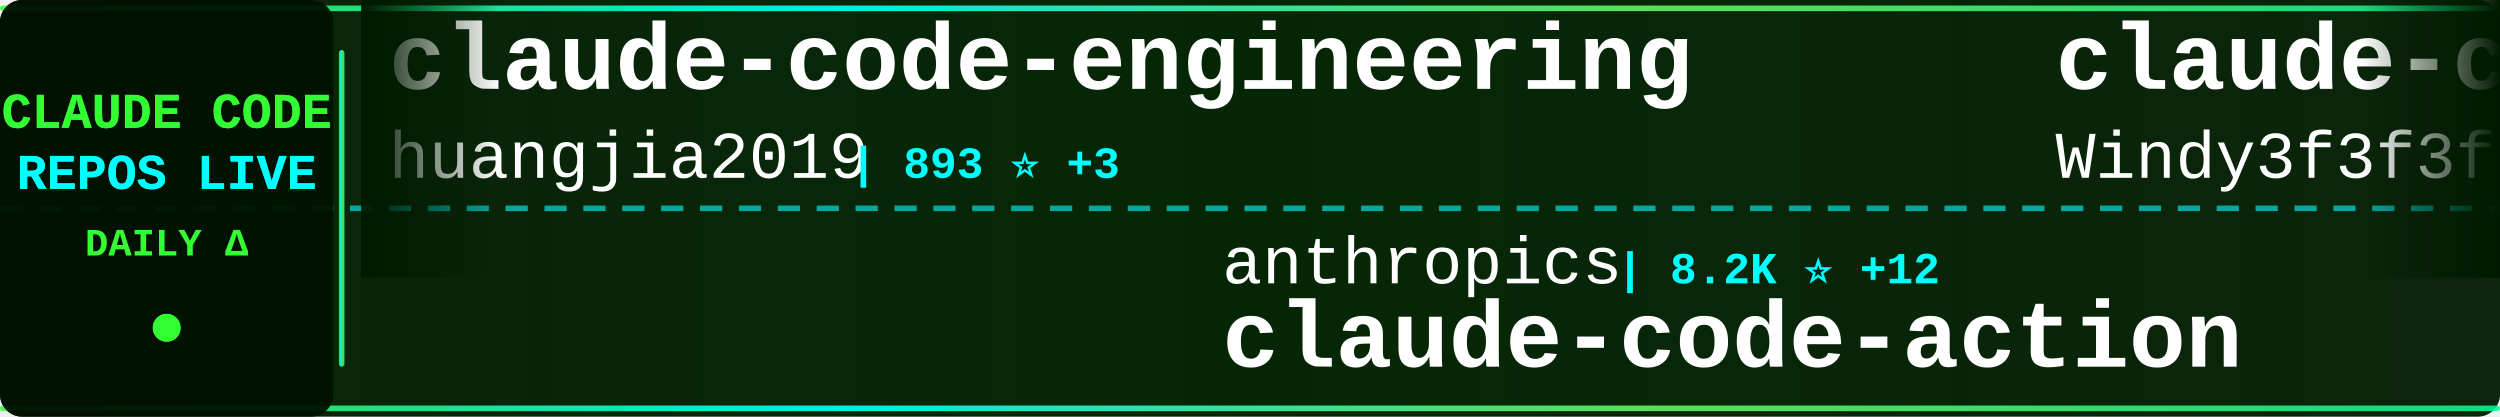
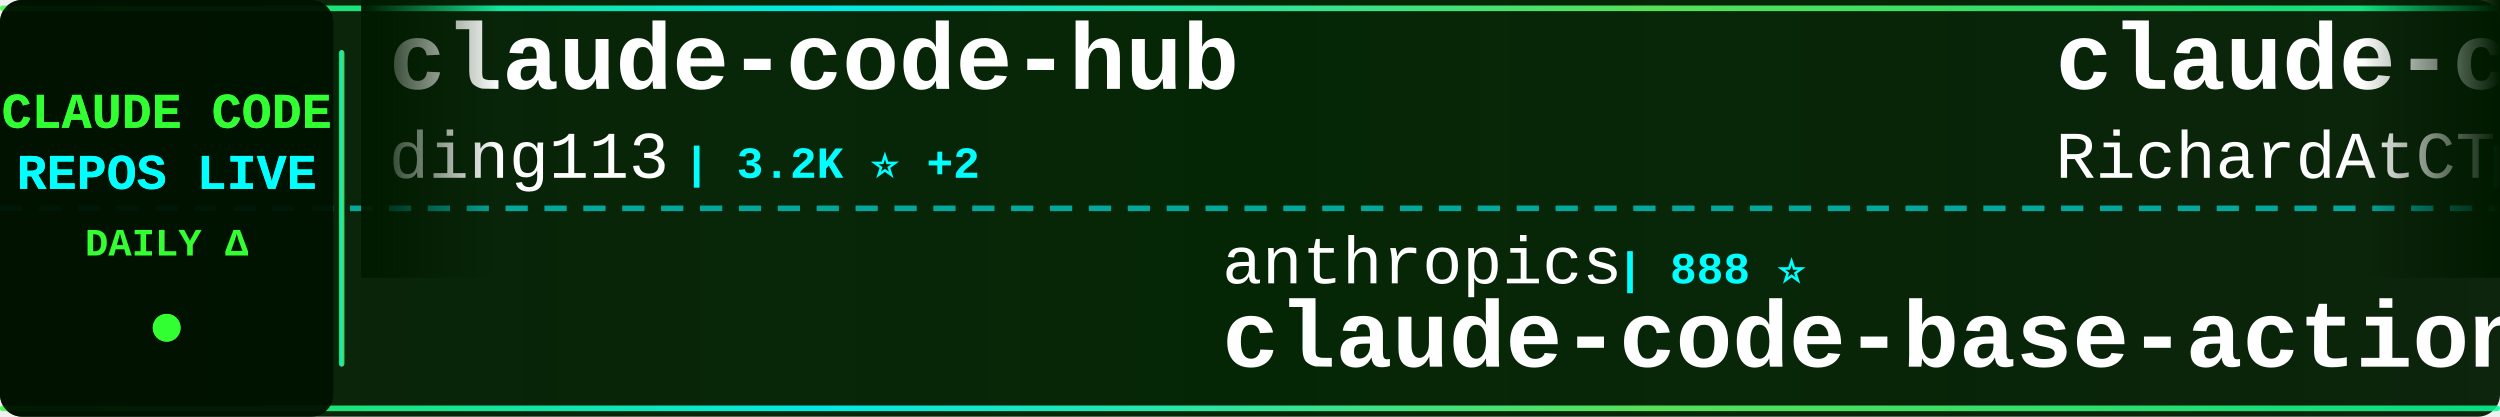
<svg xmlns="http://www.w3.org/2000/svg" width="900" height="150">
  <defs>
    <linearGradient id="tickerBg" x1="0%" y1="0%" x2="100%" y2="0%">
      <stop offset="0%" style="stop-color:#001a00;stop-opacity:0.95" />
      <stop offset="50%" style="stop-color:#002200;stop-opacity:0.98" />
      <stop offset="100%" style="stop-color:#001a00;stop-opacity:0.95" />
    </linearGradient>
    <linearGradient id="borderGrad" x1="0%" y1="0%" x2="100%" y2="0%">
      <stop offset="0%" style="stop-color:#33ff33;stop-opacity:0.85">
        <animate attributeName="stop-opacity" values="0.85;1;0.85" dur="2s" repeatCount="indefinite" />
      </stop>
      <stop offset="33%" style="stop-color:#00ffff;stop-opacity:0.9">
        <animate attributeName="stop-opacity" values="0.9;1;0.9" dur="2.2s" repeatCount="indefinite" />
      </stop>
      <stop offset="66%" style="stop-color:#66ff66;stop-opacity:0.85">
        <animate attributeName="stop-opacity" values="0.85;1;0.85" dur="1.8s" repeatCount="indefinite" />
      </stop>
      <stop offset="100%" style="stop-color:#00ff99;stop-opacity:0.85">
        <animate attributeName="stop-opacity" values="0.85;1;0.85" dur="2s" repeatCount="indefinite" />
      </stop>
    </linearGradient>
    <filter id="textGlow">
      <feGaussianBlur stdDeviation="0.1" result="coloredBlur" />
      <feMerge>
        <feMergeNode in="coloredBlur" />
        <feMergeNode in="SourceGraphic" />
      </feMerge>
    </filter>
    <filter id="metricGlow">
      <feGaussianBlur stdDeviation="0.2" result="coloredBlur" />
      <feMerge>
        <feMergeNode in="coloredBlur" />
        <feMergeNode in="SourceGraphic" />
      </feMerge>
    </filter>
    <linearGradient id="leftFade" x1="0%" y1="0%" x2="100%" y2="0%">
      <stop offset="0%" style="stop-color:#001a00;stop-opacity:1" />
      <stop offset="100%" style="stop-color:#001a00;stop-opacity:0" />
    </linearGradient>
    <linearGradient id="rightFade" x1="0%" y1="0%" x2="100%" y2="0%">
      <stop offset="0%" style="stop-color:#001a00;stop-opacity:0" />
      <stop offset="100%" style="stop-color:#001a00;stop-opacity:1" />
    </linearGradient>
  </defs>
  <rect width="900" height="150" fill="url(#tickerBg)" rx="8" />
  <rect x="0" y="2" width="900" height="2" fill="url(#borderGrad)" rx="1" />
  <rect x="0" y="146" width="900" height="2" fill="url(#borderGrad)" rx="1" />
  <line x1="0" y1="75" x2="900" y2="75" stroke="#00ffff" stroke-width="2" stroke-dasharray="8 6" opacity="0.6" />
  <rect x="0" y="0" width="120" height="150" fill="#001100" opacity="0.95" rx="8" />
  <text x="60" y="46" font-family="'Courier New', monospace" font-size="18" font-weight="bold" fill="#33ff33" text-anchor="middle" filter="url(#textGlow)">
    CLAUDE CODE
  </text>
  <text x="60" y="68" font-family="'Courier New', monospace" font-size="18" font-weight="bold" fill="#00ffff" text-anchor="middle" filter="url(#textGlow)">
    REPOS LIVE
  </text>
  <text x="60" y="92" font-family="'Courier New', monospace" font-size="14" font-weight="bold" fill="#33ff33" text-anchor="middle">
    DAILY Δ
  </text>
  <circle cx="60" cy="118" r="5" fill="#33ff33" filter="url(#metricGlow)">
    <animate attributeName="r" values="4;6;4" dur="1.5s" repeatCount="indefinite" />
    <animate attributeName="opacity" values="0.6;1;0.6" dur="1.5s" repeatCount="indefinite" />
  </circle>
  <rect x="122" y="18" width="2" height="114" fill="url(#borderGrad)" rx="1" />
  <clipPath id="tickerClip">
    <rect x="130" y="0" width="770" height="150" />
  </clipPath>
  <g clip-path="url(#tickerClip)">
    <g id="tickerItems">
      <animateTransform attributeName="transform" attributeType="XML" type="translate" from="0 0" to="-3000 0" dur="54s" repeatCount="indefinite" />
      <g transform="translate(0, 0)">
-         <text x="140" y="32" font-family="'Courier New', monospace" font-size="34" font-weight="bold" fill="#ffffff">claude-code-engineering</text>
-         <text x="140" y="64" font-family="'Courier New', monospace" font-size="24" font-weight="normal" fill="#ffffff" opacity="1.0">huangjia2019</text>
-         <text x="306" y="64" font-family="'Courier New', monospace" font-size="16" font-weight="bold" fill="#00ffff"> | 893 ⭐ +3</text>
+         <text x="140" y="32" font-family="'Courier New', monospace" font-size="34" font-weight="bold" fill="#ffffff">claude-code-hub</text>
+         <text x="140" y="64" font-family="'Courier New', monospace" font-size="24" font-weight="normal" fill="#ffffff" opacity="1.0">ding113</text>
+         <text x="246" y="64" font-family="'Courier New', monospace" font-size="16" font-weight="bold" fill="#00ffff"> | 3.2K ⭐ +2</text>
      </g>
      <g transform="translate(300, 0)">
        <text x="140" y="102" font-family="'Courier New', monospace" font-size="24" font-weight="normal" fill="#ffffff" opacity="1.0">anthropics</text>
-         <text x="282" y="102" font-family="'Courier New', monospace" font-size="16" font-weight="bold" fill="#00ffff"> | 8.2K ⭐ +12</text>
-         <text x="140" y="132" font-family="'Courier New', monospace" font-size="34" font-weight="bold" fill="#ffffff">claude-code-action</text>
+         <text x="282" y="102" font-family="'Courier New', monospace" font-size="16" font-weight="bold" fill="#00ffff"> | 888 ⭐</text>
+         <text x="140" y="132" font-family="'Courier New', monospace" font-size="34" font-weight="bold" fill="#ffffff">claude-code-base-action</text>
      </g>
      <g transform="translate(600, 0)">
-         <text x="140" y="32" font-family="'Courier New', monospace" font-size="34" font-weight="bold" fill="#ffffff">claude-code-from-scratch</text>
-         <text x="140" y="64" font-family="'Courier New', monospace" font-size="24" font-weight="normal" fill="#ffffff" opacity="1.0">Windy3f3f3f3f</text>
-         <text x="318" y="64" font-family="'Courier New', monospace" font-size="16" font-weight="bold" fill="#00ffff"> | 1.5K ⭐ +5</text>
+         <text x="140" y="32" font-family="'Courier New', monospace" font-size="34" font-weight="bold" fill="#ffffff">claude-code-telegram</text>
+         <text x="140" y="64" font-family="'Courier New', monospace" font-size="24" font-weight="normal" fill="#ffffff" opacity="1.0">RichardAtCT</text>
+         <text x="294" y="64" font-family="'Courier New', monospace" font-size="16" font-weight="bold" fill="#00ffff"> | 2.7K ⭐ +1</text>
      </g>
      <g transform="translate(900, 0)">
-         <text x="140" y="102" font-family="'Courier New', monospace" font-size="24" font-weight="normal" fill="#ffffff" opacity="1.0">darcyegb</text>
-         <text x="258" y="102" font-family="'Courier New', monospace" font-size="16" font-weight="bold" fill="#00ffff"> | 737 ⭐</text>
-         <text x="140" y="132" font-family="'Courier New', monospace" font-size="34" font-weight="bold" fill="#ffffff">ClaudeCodeAgents</text>
+         <text x="140" y="102" font-family="'Courier New', monospace" font-size="24" font-weight="normal" fill="#ffffff" opacity="1.0">catlog22</text>
+         <text x="258" y="102" font-family="'Courier New', monospace" font-size="16" font-weight="bold" fill="#00ffff"> | 2.1K ⭐</text>
+         <text x="140" y="132" font-family="'Courier New', monospace" font-size="34" font-weight="bold" fill="#ffffff">Claude-Code-Workflow</text>
      </g>
      <g transform="translate(1200, 0)">
-         <text x="140" y="32" font-family="'Courier New', monospace" font-size="34" font-weight="bold" fill="#ffffff">free-claude-code</text>
-         <text x="140" y="64" font-family="'Courier New', monospace" font-size="24" font-weight="normal" fill="#ffffff" opacity="1.0">Alishahryar1</text>
-         <text x="306" y="64" font-family="'Courier New', monospace" font-size="16" font-weight="bold" fill="#00ffff"> | 37.4K ⭐ +150</text>
+         <text x="140" y="32" font-family="'Courier New', monospace" font-size="34" font-weight="bold" fill="#ffffff">claude-code-engineering</text>
+         <text x="140" y="64" font-family="'Courier New', monospace" font-size="24" font-weight="normal" fill="#ffffff" opacity="1.0">huangjia2019</text>
+         <text x="306" y="64" font-family="'Courier New', monospace" font-size="16" font-weight="bold" fill="#00ffff"> | 896 ⭐ +6</text>
      </g>
      <g transform="translate(1500, 0)">
-         <text x="140" y="102" font-family="'Courier New', monospace" font-size="24" font-weight="normal" fill="#ffffff" opacity="1.0">luongnv89</text>
-         <text x="270" y="102" font-family="'Courier New', monospace" font-size="16" font-weight="bold" fill="#00ffff"> | 38.8K ⭐ +349</text>
-         <text x="140" y="132" font-family="'Courier New', monospace" font-size="34" font-weight="bold" fill="#ffffff">claude-howto</text>
+         <text x="140" y="102" font-family="'Courier New', monospace" font-size="24" font-weight="normal" fill="#ffffff" opacity="1.0">feiskyer</text>
+         <text x="258" y="102" font-family="'Courier New', monospace" font-size="16" font-weight="bold" fill="#00ffff"> | 1.6K ⭐</text>
+         <text x="140" y="132" font-family="'Courier New', monospace" font-size="34" font-weight="bold" fill="#ffffff">claude-code-settings</text>
      </g>
      <g transform="translate(1800, 0)">
-         <text x="140" y="32" font-family="'Courier New', monospace" font-size="34" font-weight="bold" fill="#ffffff">claude-code-ultimate-gui...</text>
-         <text x="140" y="64" font-family="'Courier New', monospace" font-size="24" font-weight="normal" fill="#ffffff" opacity="1.0">FlorianBruniaux</text>
-         <text x="342" y="64" font-family="'Courier New', monospace" font-size="16" font-weight="bold" fill="#00ffff"> | 5.2K ⭐ +14</text>
+         <text x="140" y="32" font-family="'Courier New', monospace" font-size="34" font-weight="bold" fill="#ffffff">claude-code-rev</text>
+         <text x="140" y="64" font-family="'Courier New', monospace" font-size="24" font-weight="normal" fill="#ffffff" opacity="1.0">oboard</text>
+         <text x="234" y="64" font-family="'Courier New', monospace" font-size="16" font-weight="bold" fill="#00ffff"> | 3.2K ⭐ +1</text>
      </g>
      <g transform="translate(2100, 0)">
-         <text x="140" y="102" font-family="'Courier New', monospace" font-size="24" font-weight="normal" fill="#ffffff" opacity="1.0">AICoderTudou</text>
-         <text x="306" y="102" font-family="'Courier New', monospace" font-size="16" font-weight="bold" fill="#00ffff"> | 499 ⭐ +1</text>
-         <text x="140" y="132" font-family="'Courier New', monospace" font-size="34" font-weight="bold" fill="#ffffff">claude-code-tudou</text>
+         <text x="140" y="102" font-family="'Courier New', monospace" font-size="24" font-weight="normal" fill="#ffffff" opacity="1.0">KPR111</text>
+         <text x="234" y="102" font-family="'Courier New', monospace" font-size="16" font-weight="bold" fill="#00ffff"> | 18 ⭐</text>
+         <text x="140" y="132" font-family="'Courier New', monospace" font-size="34" font-weight="bold" fill="#ffffff">Claude-Code</text>
      </g>
      <g transform="translate(2400, 0)">
-         <text x="140" y="32" font-family="'Courier New', monospace" font-size="34" font-weight="bold" fill="#ffffff">claude_codex_bridge</text>
-         <text x="140" y="64" font-family="'Courier New', monospace" font-size="24" font-weight="normal" fill="#ffffff" opacity="1.0">SeemSeam</text>
-         <text x="258" y="64" font-family="'Courier New', monospace" font-size="16" font-weight="bold" fill="#00ffff"> | 3.1K ⭐ +4</text>
+         <text x="140" y="32" font-family="'Courier New', monospace" font-size="34" font-weight="bold" fill="#ffffff">claude_code_src</text>
+         <text x="140" y="64" font-family="'Courier New', monospace" font-size="24" font-weight="normal" fill="#ffffff" opacity="1.0">ponponon</text>
+         <text x="258" y="64" font-family="'Courier New', monospace" font-size="16" font-weight="bold" fill="#00ffff"> | 2.3K ⭐</text>
      </g>
      <g transform="translate(2700, 0)">
-         <text x="140" y="102" font-family="'Courier New', monospace" font-size="24" font-weight="normal" fill="#ffffff" opacity="1.0">diet103</text>
-         <text x="246" y="102" font-family="'Courier New', monospace" font-size="16" font-weight="bold" fill="#00ffff"> | 9.7K ⭐ +2</text>
-         <text x="140" y="132" font-family="'Courier New', monospace" font-size="34" font-weight="bold" fill="#ffffff">claude-code-infrastructu...</text>
+         <text x="140" y="102" font-family="'Courier New', monospace" font-size="24" font-weight="normal" fill="#ffffff" opacity="1.0">Pimzino</text>
+         <text x="246" y="102" font-family="'Courier New', monospace" font-size="16" font-weight="bold" fill="#00ffff"> | 3.8K ⭐ +1</text>
+         <text x="140" y="132" font-family="'Courier New', monospace" font-size="34" font-weight="bold" fill="#ffffff">claude-code-spec-workflo...</text>
      </g>
      <g transform="translate(3000, 0)">
-         <text x="140" y="32" font-family="'Courier New', monospace" font-size="34" font-weight="bold" fill="#ffffff">claude-code-engineering</text>
-         <text x="140" y="64" font-family="'Courier New', monospace" font-size="24" font-weight="normal" fill="#ffffff" opacity="1.0">huangjia2019</text>
-         <text x="306" y="64" font-family="'Courier New', monospace" font-size="16" font-weight="bold" fill="#00ffff"> | 893 ⭐ +3</text>
+         <text x="140" y="32" font-family="'Courier New', monospace" font-size="34" font-weight="bold" fill="#ffffff">claude-code-hub</text>
+         <text x="140" y="64" font-family="'Courier New', monospace" font-size="24" font-weight="normal" fill="#ffffff" opacity="1.0">ding113</text>
+         <text x="246" y="64" font-family="'Courier New', monospace" font-size="16" font-weight="bold" fill="#00ffff"> | 3.2K ⭐ +2</text>
      </g>
      <g transform="translate(3300, 0)">
        <text x="140" y="102" font-family="'Courier New', monospace" font-size="24" font-weight="normal" fill="#ffffff" opacity="1.0">anthropics</text>
-         <text x="282" y="102" font-family="'Courier New', monospace" font-size="16" font-weight="bold" fill="#00ffff"> | 8.2K ⭐ +12</text>
-         <text x="140" y="132" font-family="'Courier New', monospace" font-size="34" font-weight="bold" fill="#ffffff">claude-code-action</text>
+         <text x="282" y="102" font-family="'Courier New', monospace" font-size="16" font-weight="bold" fill="#00ffff"> | 888 ⭐</text>
+         <text x="140" y="132" font-family="'Courier New', monospace" font-size="34" font-weight="bold" fill="#ffffff">claude-code-base-action</text>
      </g>
      <g transform="translate(3600, 0)">
-         <text x="140" y="32" font-family="'Courier New', monospace" font-size="34" font-weight="bold" fill="#ffffff">claude-code-from-scratch</text>
-         <text x="140" y="64" font-family="'Courier New', monospace" font-size="24" font-weight="normal" fill="#ffffff" opacity="1.0">Windy3f3f3f3f</text>
-         <text x="318" y="64" font-family="'Courier New', monospace" font-size="16" font-weight="bold" fill="#00ffff"> | 1.5K ⭐ +5</text>
+         <text x="140" y="32" font-family="'Courier New', monospace" font-size="34" font-weight="bold" fill="#ffffff">claude-code-telegram</text>
+         <text x="140" y="64" font-family="'Courier New', monospace" font-size="24" font-weight="normal" fill="#ffffff" opacity="1.0">RichardAtCT</text>
+         <text x="294" y="64" font-family="'Courier New', monospace" font-size="16" font-weight="bold" fill="#00ffff"> | 2.7K ⭐ +1</text>
      </g>
      <g transform="translate(3900, 0)">
-         <text x="140" y="102" font-family="'Courier New', monospace" font-size="24" font-weight="normal" fill="#ffffff" opacity="1.0">darcyegb</text>
-         <text x="258" y="102" font-family="'Courier New', monospace" font-size="16" font-weight="bold" fill="#00ffff"> | 737 ⭐</text>
-         <text x="140" y="132" font-family="'Courier New', monospace" font-size="34" font-weight="bold" fill="#ffffff">ClaudeCodeAgents</text>
+         <text x="140" y="102" font-family="'Courier New', monospace" font-size="24" font-weight="normal" fill="#ffffff" opacity="1.0">catlog22</text>
+         <text x="258" y="102" font-family="'Courier New', monospace" font-size="16" font-weight="bold" fill="#00ffff"> | 2.1K ⭐</text>
+         <text x="140" y="132" font-family="'Courier New', monospace" font-size="34" font-weight="bold" fill="#ffffff">Claude-Code-Workflow</text>
      </g>
    </g>
  </g>
  <rect x="130" y="0" width="50" height="100" fill="url(#leftFade)" />
  <rect x="850" y="0" width="50" height="100" fill="url(#rightFade)" />
</svg>
